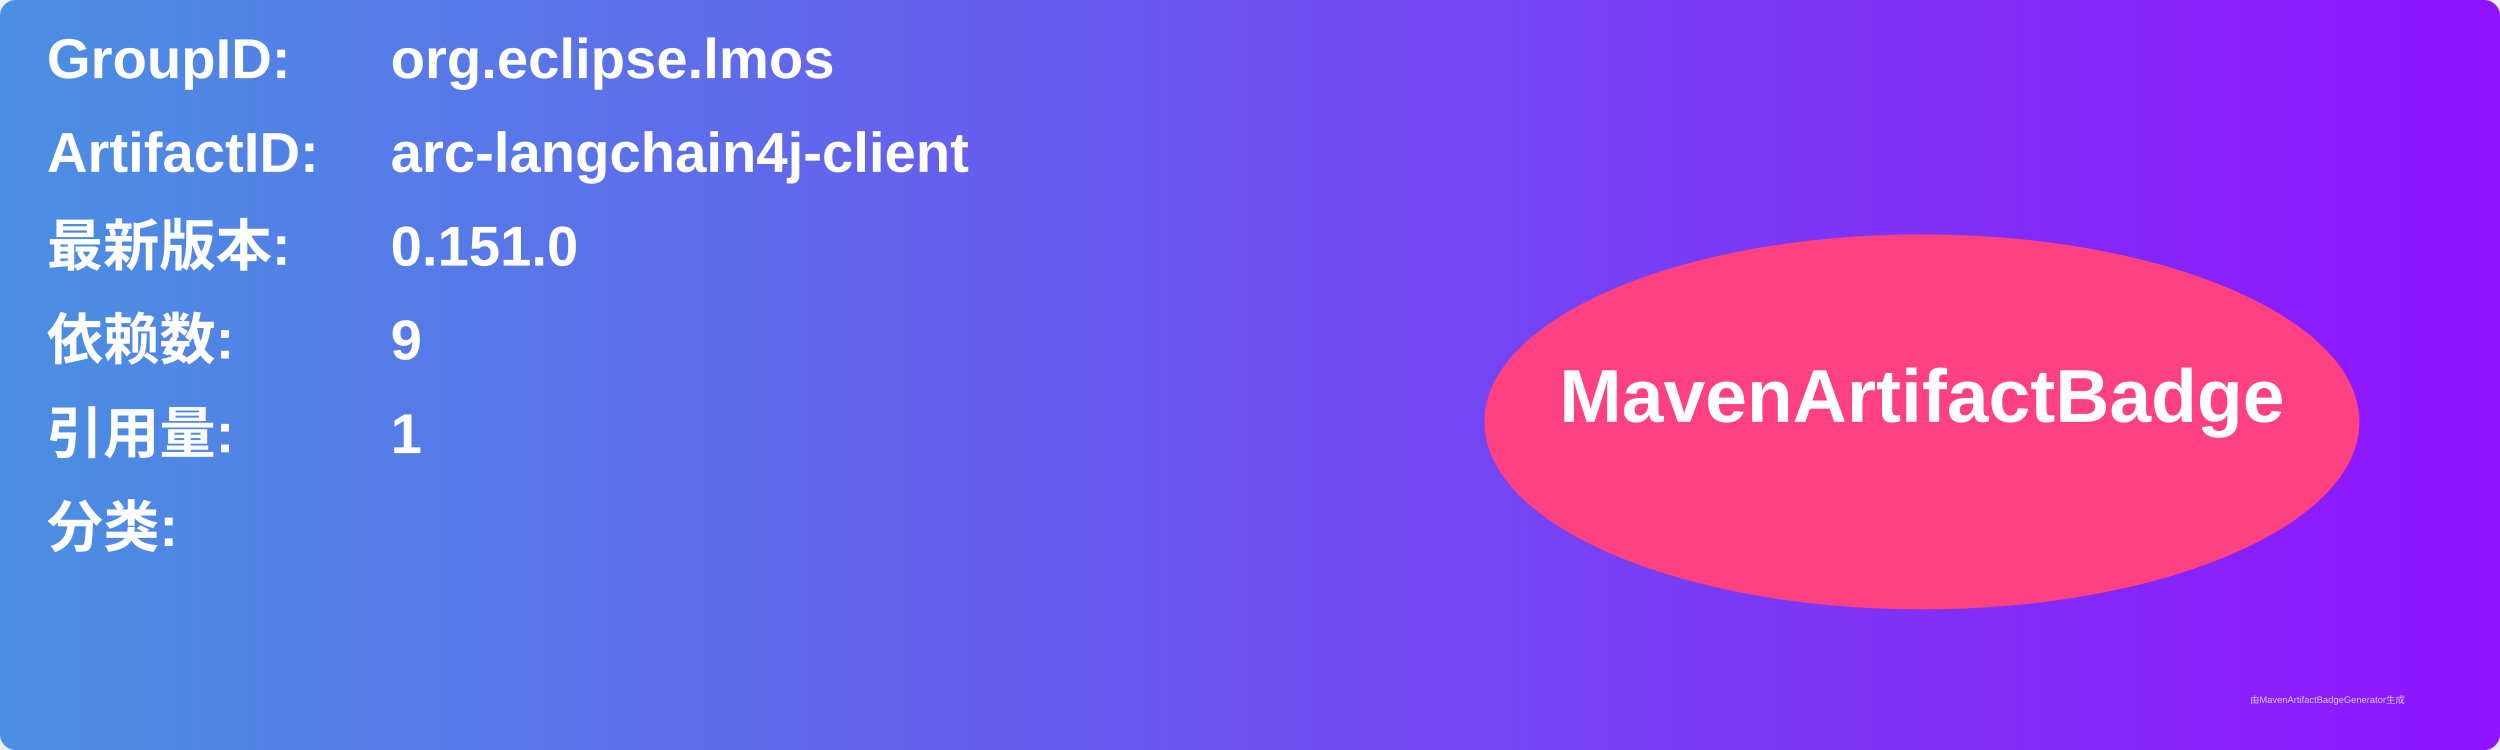
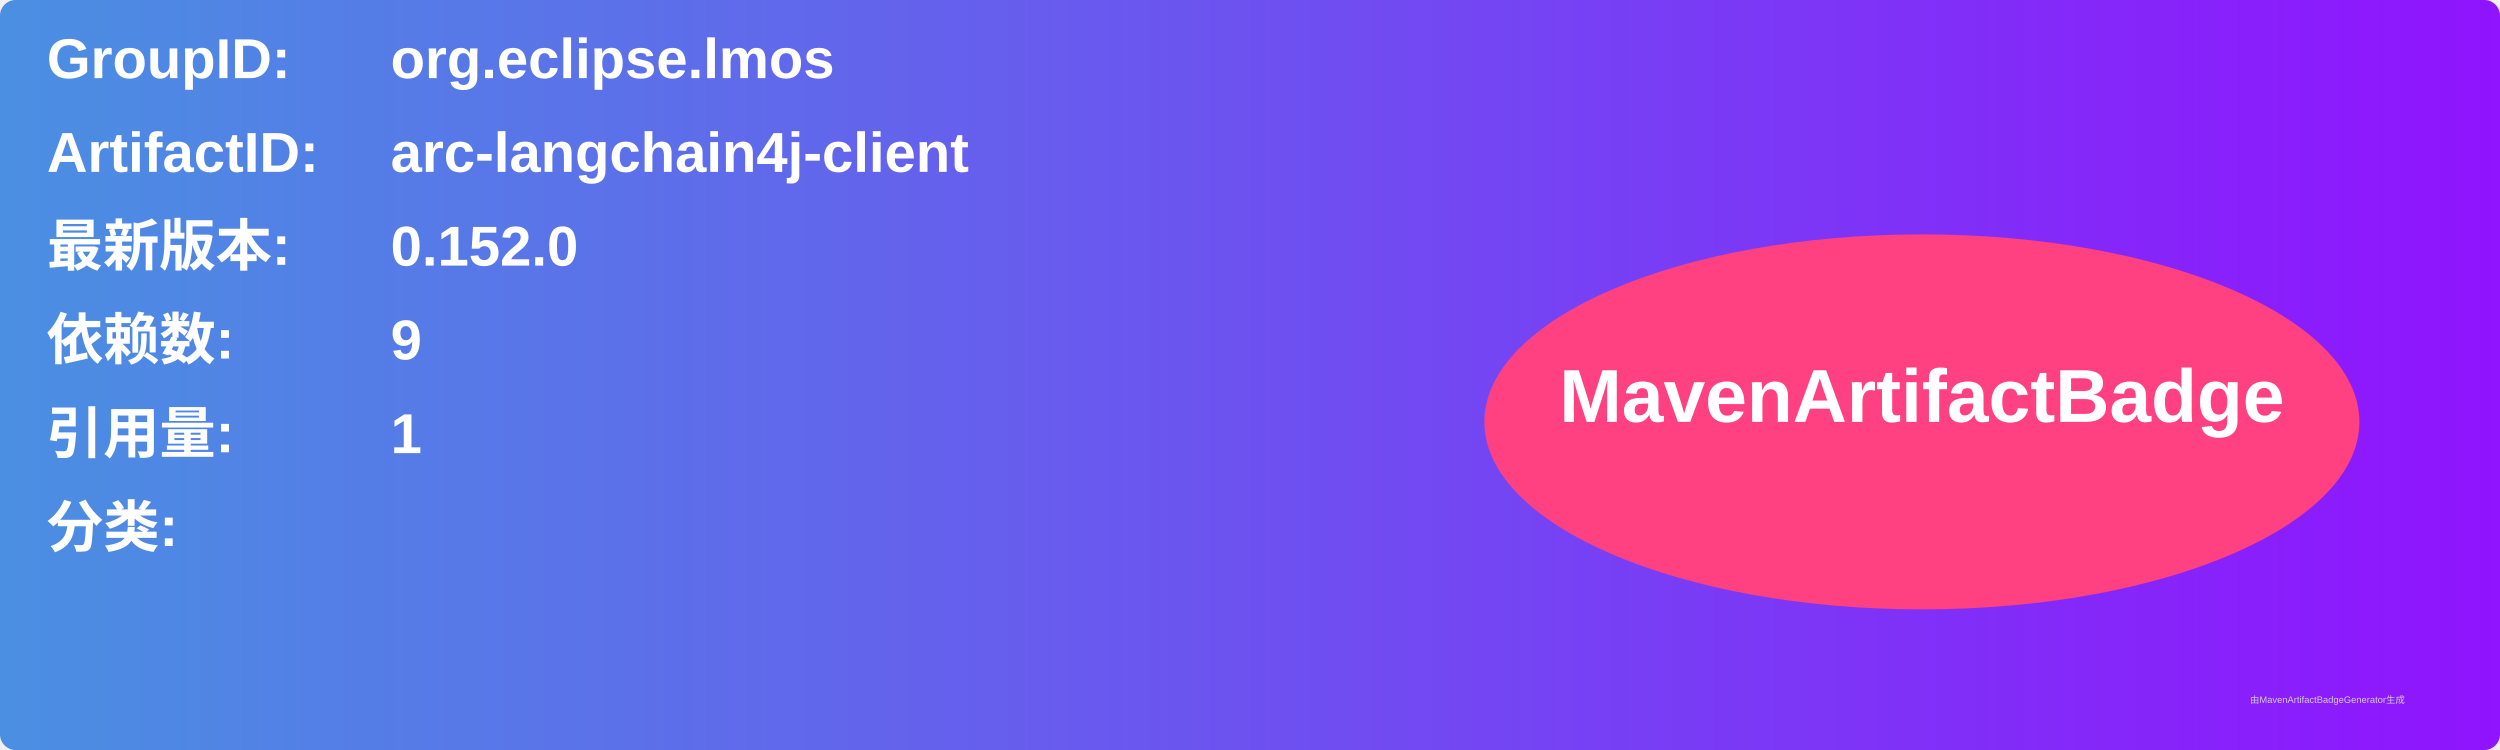
<svg xmlns="http://www.w3.org/2000/svg" width="800" height="240" viewBox="0 0 800 240">
  <linearGradient id="grad" x1="0%" y1="0%" x2="100%" y2="0%">
    <stop offset="0%" stop-color="#4a90e2" />
    <stop offset="100%" stop-color="#9013fe" />
  </linearGradient>
  <rect width="100%" height="100%" rx="5" ry="5" fill="url(#grad)" />
  <g transform="translate(15, 15)">
    <text x="0" y="10" font-family="Arial" font-size="18" fill="white" font-weight="bold" width="260">GroupID:</text>
    <text x="110" y="10" font-family="Arial" font-size="18" fill="white" font-weight="bold" width="460">org.eclipse.lmos</text>
    <text x="0" y="40" font-family="Arial" font-size="18" fill="white" font-weight="bold" width="260">ArtifactID:</text>
    <text x="110" y="40" font-family="Arial" font-size="18" fill="white" font-weight="bold" width="460">arc-langchain4j-client</text>
    <text x="0" y="70" font-family="Arial" font-size="18" fill="white" font-weight="bold">最新版本:</text>
    <text x="110" y="70" font-family="Arial" font-size="18" fill="white" font-weight="bold">
-       <tspan font-weight="bold">0.151.0</tspan>
+       <tspan font-weight="bold">0.152.0</tspan>
    </text>
    <text x="0" y="100" font-family="Arial" font-size="18" fill="white" font-weight="bold">依赖数: </text>
    <text x="110" y="100" font-family="Arial" font-size="18" fill="white">
      <tspan font-weight="bold">9</tspan>
    </text>
    <text x="0" y="130" font-family="Arial" font-size="18" fill="white" font-weight="bold">引用量: </text>
    <text x="110" y="130" font-family="Arial" font-size="18" fill="white">
      <tspan font-weight="bold">1</tspan>
    </text>
    <text x="0" y="160" font-family="Arial" font-size="18" fill="white" font-weight="bold">分类:</text>
    <text x="10" y="190" font-family="Arial" font-size="10" fill="white">
      <tspan font-weight="bold" />
    </text>
    <ellipse cx="600" cy="120" rx="140" ry="60" fill="#ff4081" />
    <text x="600" y="120" text-anchor="middle" font-family="Arial" font-size="24" fill="white" font-weight="bold">MavenArtifactBadge</text>
  </g>
  <text x="720" y="225" font-family="Arial" font-size="3" fill="#d0d0d0">由MavenArtifactBadgeGenerator生成</text>
</svg>
